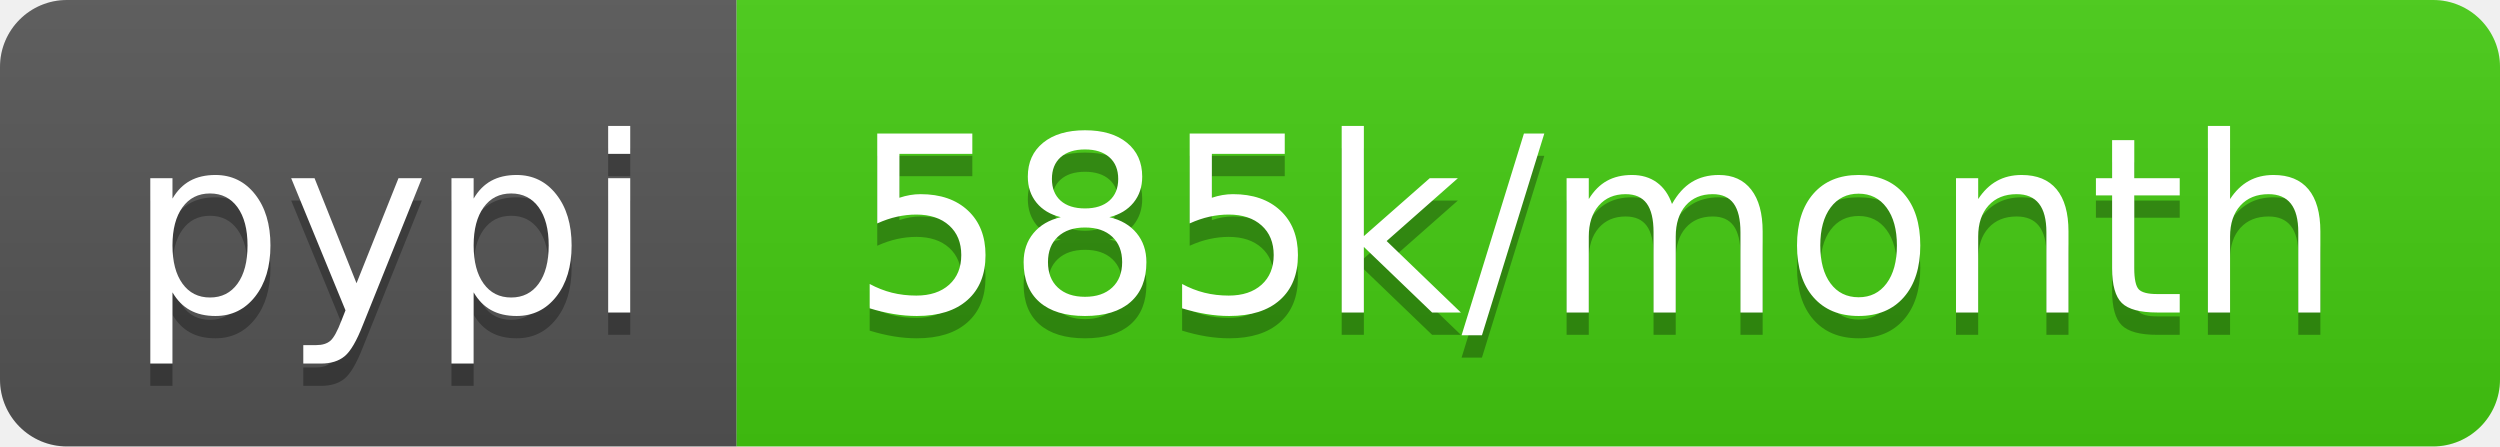
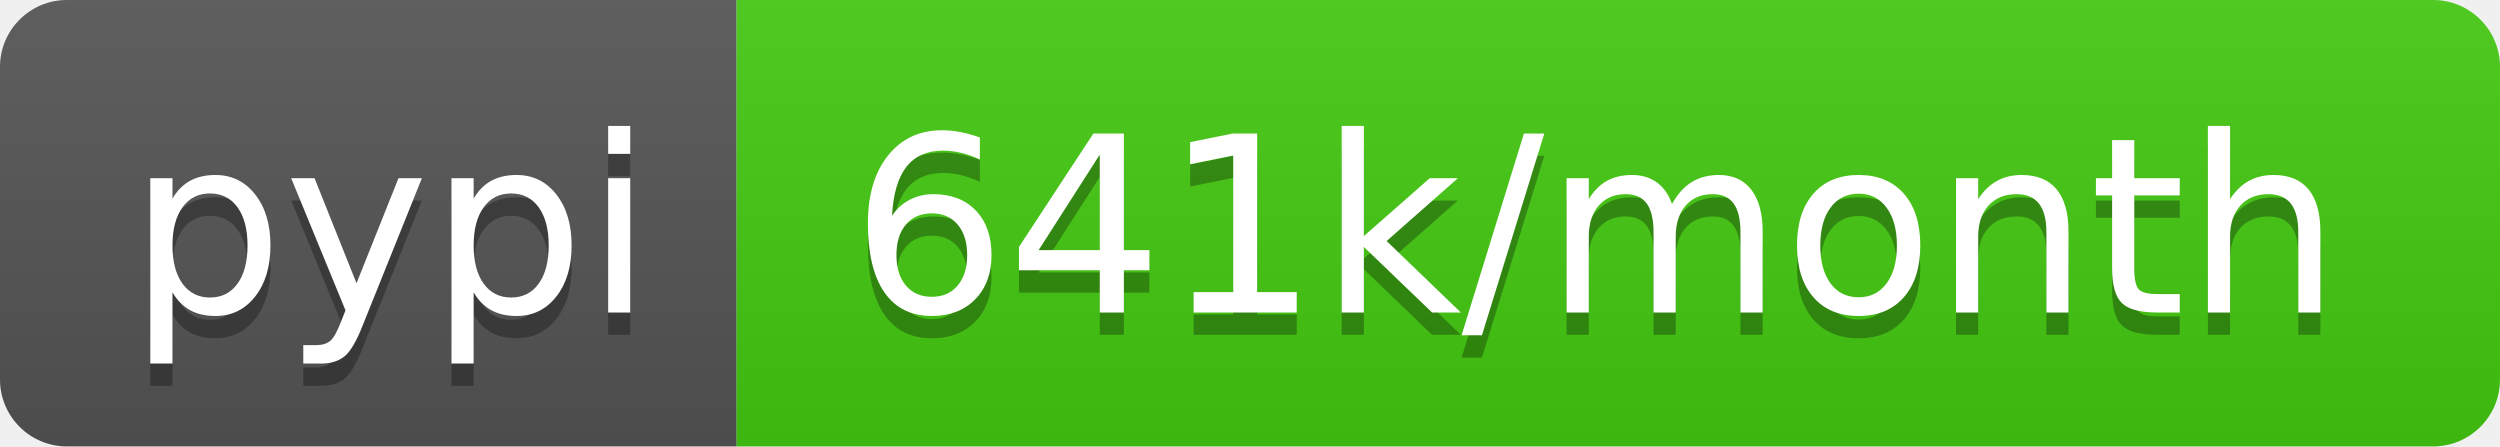
<svg xmlns="http://www.w3.org/2000/svg" width="112" height="20">
  <linearGradient id="b" x2="0" y2="100%">
    <stop offset="0" stop-color="#bbb" stop-opacity=".1" />
    <stop offset="1" stop-opacity=".1" />
  </linearGradient>
  <clipPath id="a">
    <rect width="112" height="20" rx="3" fill="#fff" />
  </clipPath>
  <g clip-path="url(#a)">
    <path fill="#555" d="M0 0h33v20H0z" />
    <path fill="#4c1" d="M33 0h79v20H33z" />
    <path fill="url(#b)" d="M0 0h112v20H0z" />
  </g>
  <g fill="#fff" text-anchor="middle" font-family="DejaVu Sans,Verdana,Geneva,sans-serif" font-size="110">
    <text x="175" y="150" fill="#010101" fill-opacity=".3" transform="scale(.1)" textLength="230">pypi</text>
    <text x="175" y="140" transform="scale(.1)" textLength="230">pypi</text>
-     <text x="715" y="150" fill="#010101" fill-opacity=".3" transform="scale(.1)" textLength="690">585k/month</text>
-     <text x="715" y="140" transform="scale(.1)" textLength="690">585k/month</text>
+     <text x="715" y="150" fill="#010101" fill-opacity=".3" transform="scale(.1)" textLength="690">641k/month</text>
+     <text x="715" y="140" transform="scale(.1)" textLength="690">641k/month</text>
  </g>
</svg>
